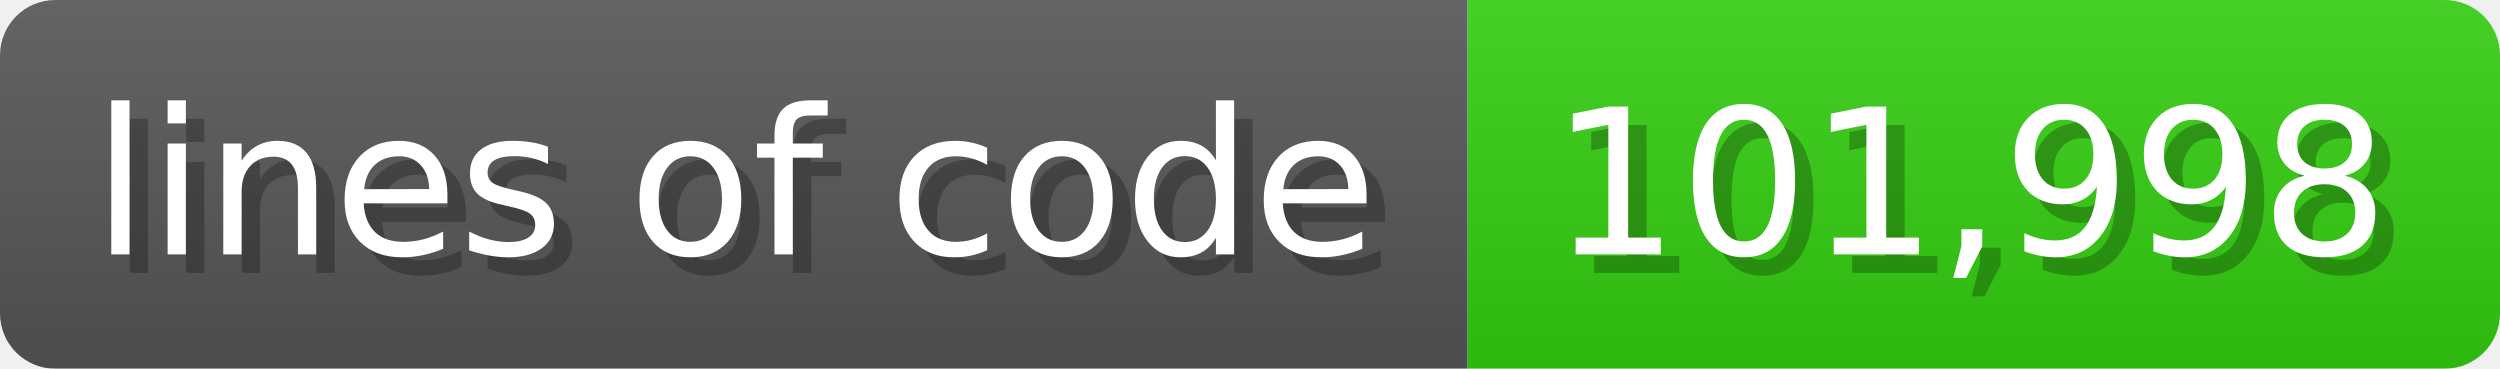
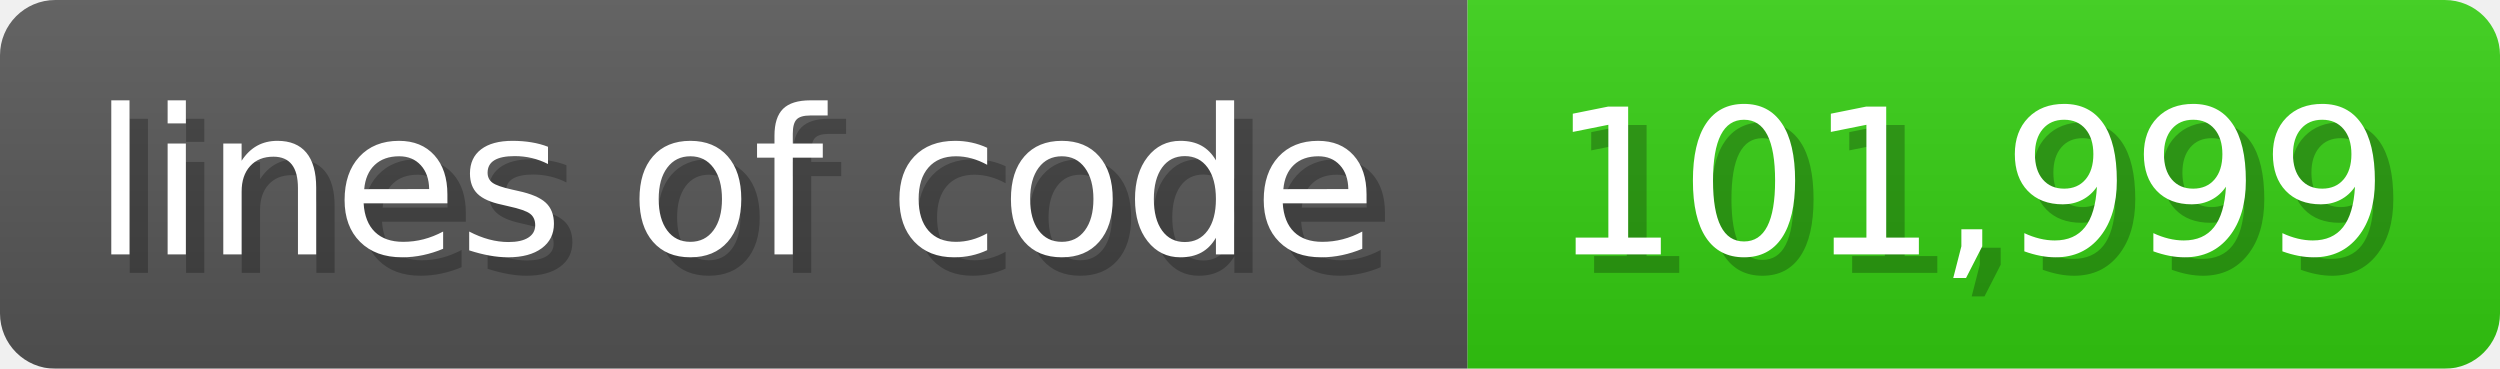
<svg xmlns="http://www.w3.org/2000/svg" width="135.6" height="20" viewBox="0 0 1356 200">
  <linearGradient id="a" x2="0" y2="100%">
    <stop offset="0" stop-opacity=".1" stop-color="#EEE" />
    <stop offset="1" stop-opacity=".1" />
  </linearGradient>
  <mask id="m">
    <rect width="1356" height="200" rx="30" fill="#FFF" />
  </mask>
  <g mask="url(#m)">
    <rect width="796" height="200" fill="#555" />
    <rect width="560" height="200" fill="#3C1" x="796" />
    <rect width="1356" height="200" fill="url(#a)" />
  </g>
  <g fill="#fff" text-anchor="start" font-family="Verdana,DejaVu Sans,sans-serif" font-size="110">
    <text x="60" y="148" textLength="696" fill="#000" opacity="0.25">lines of code</text>
    <text x="50" y="138" textLength="696">lines of code</text>
-     <text x="851" y="148" textLength="460" fill="#000" opacity="0.25">101,998</text>
-     <text x="841" y="138" textLength="460">101,998</text>
+     <text x="851" y="148" textLength="460" fill="#000" opacity="0.25">101,999</text>
+     <text x="841" y="138" textLength="460">101,999</text>
  </g>
</svg>
